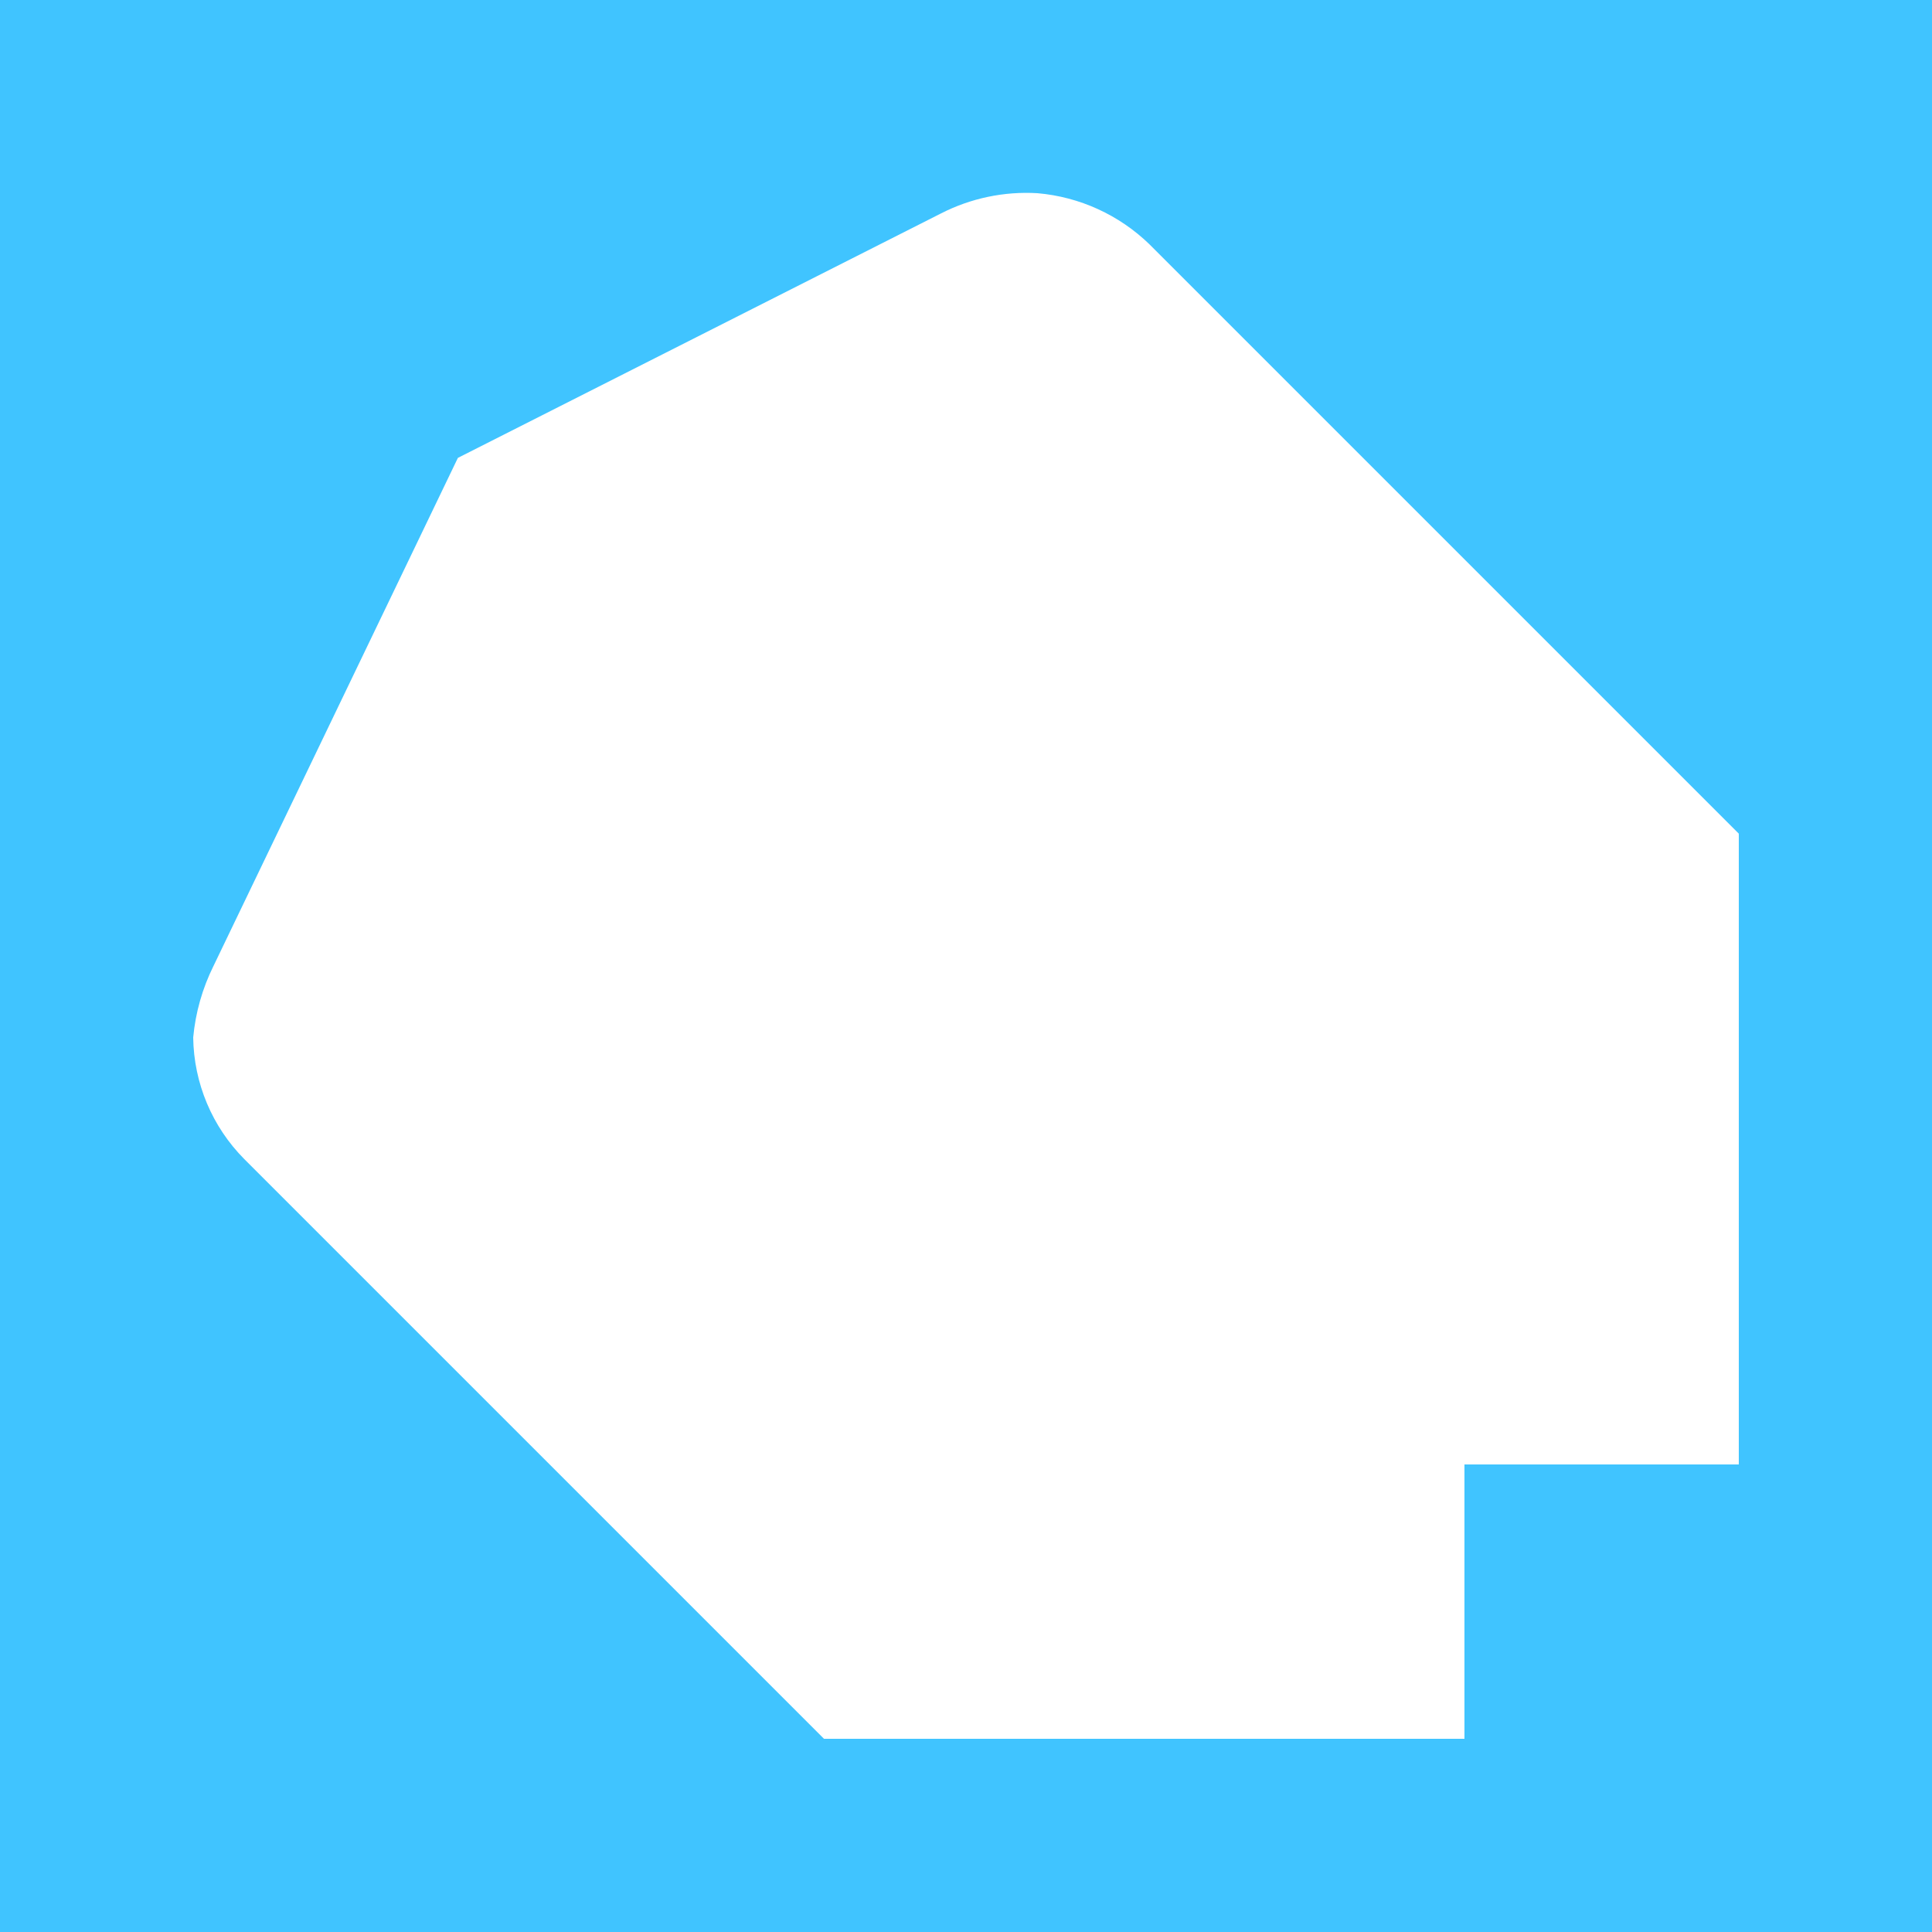
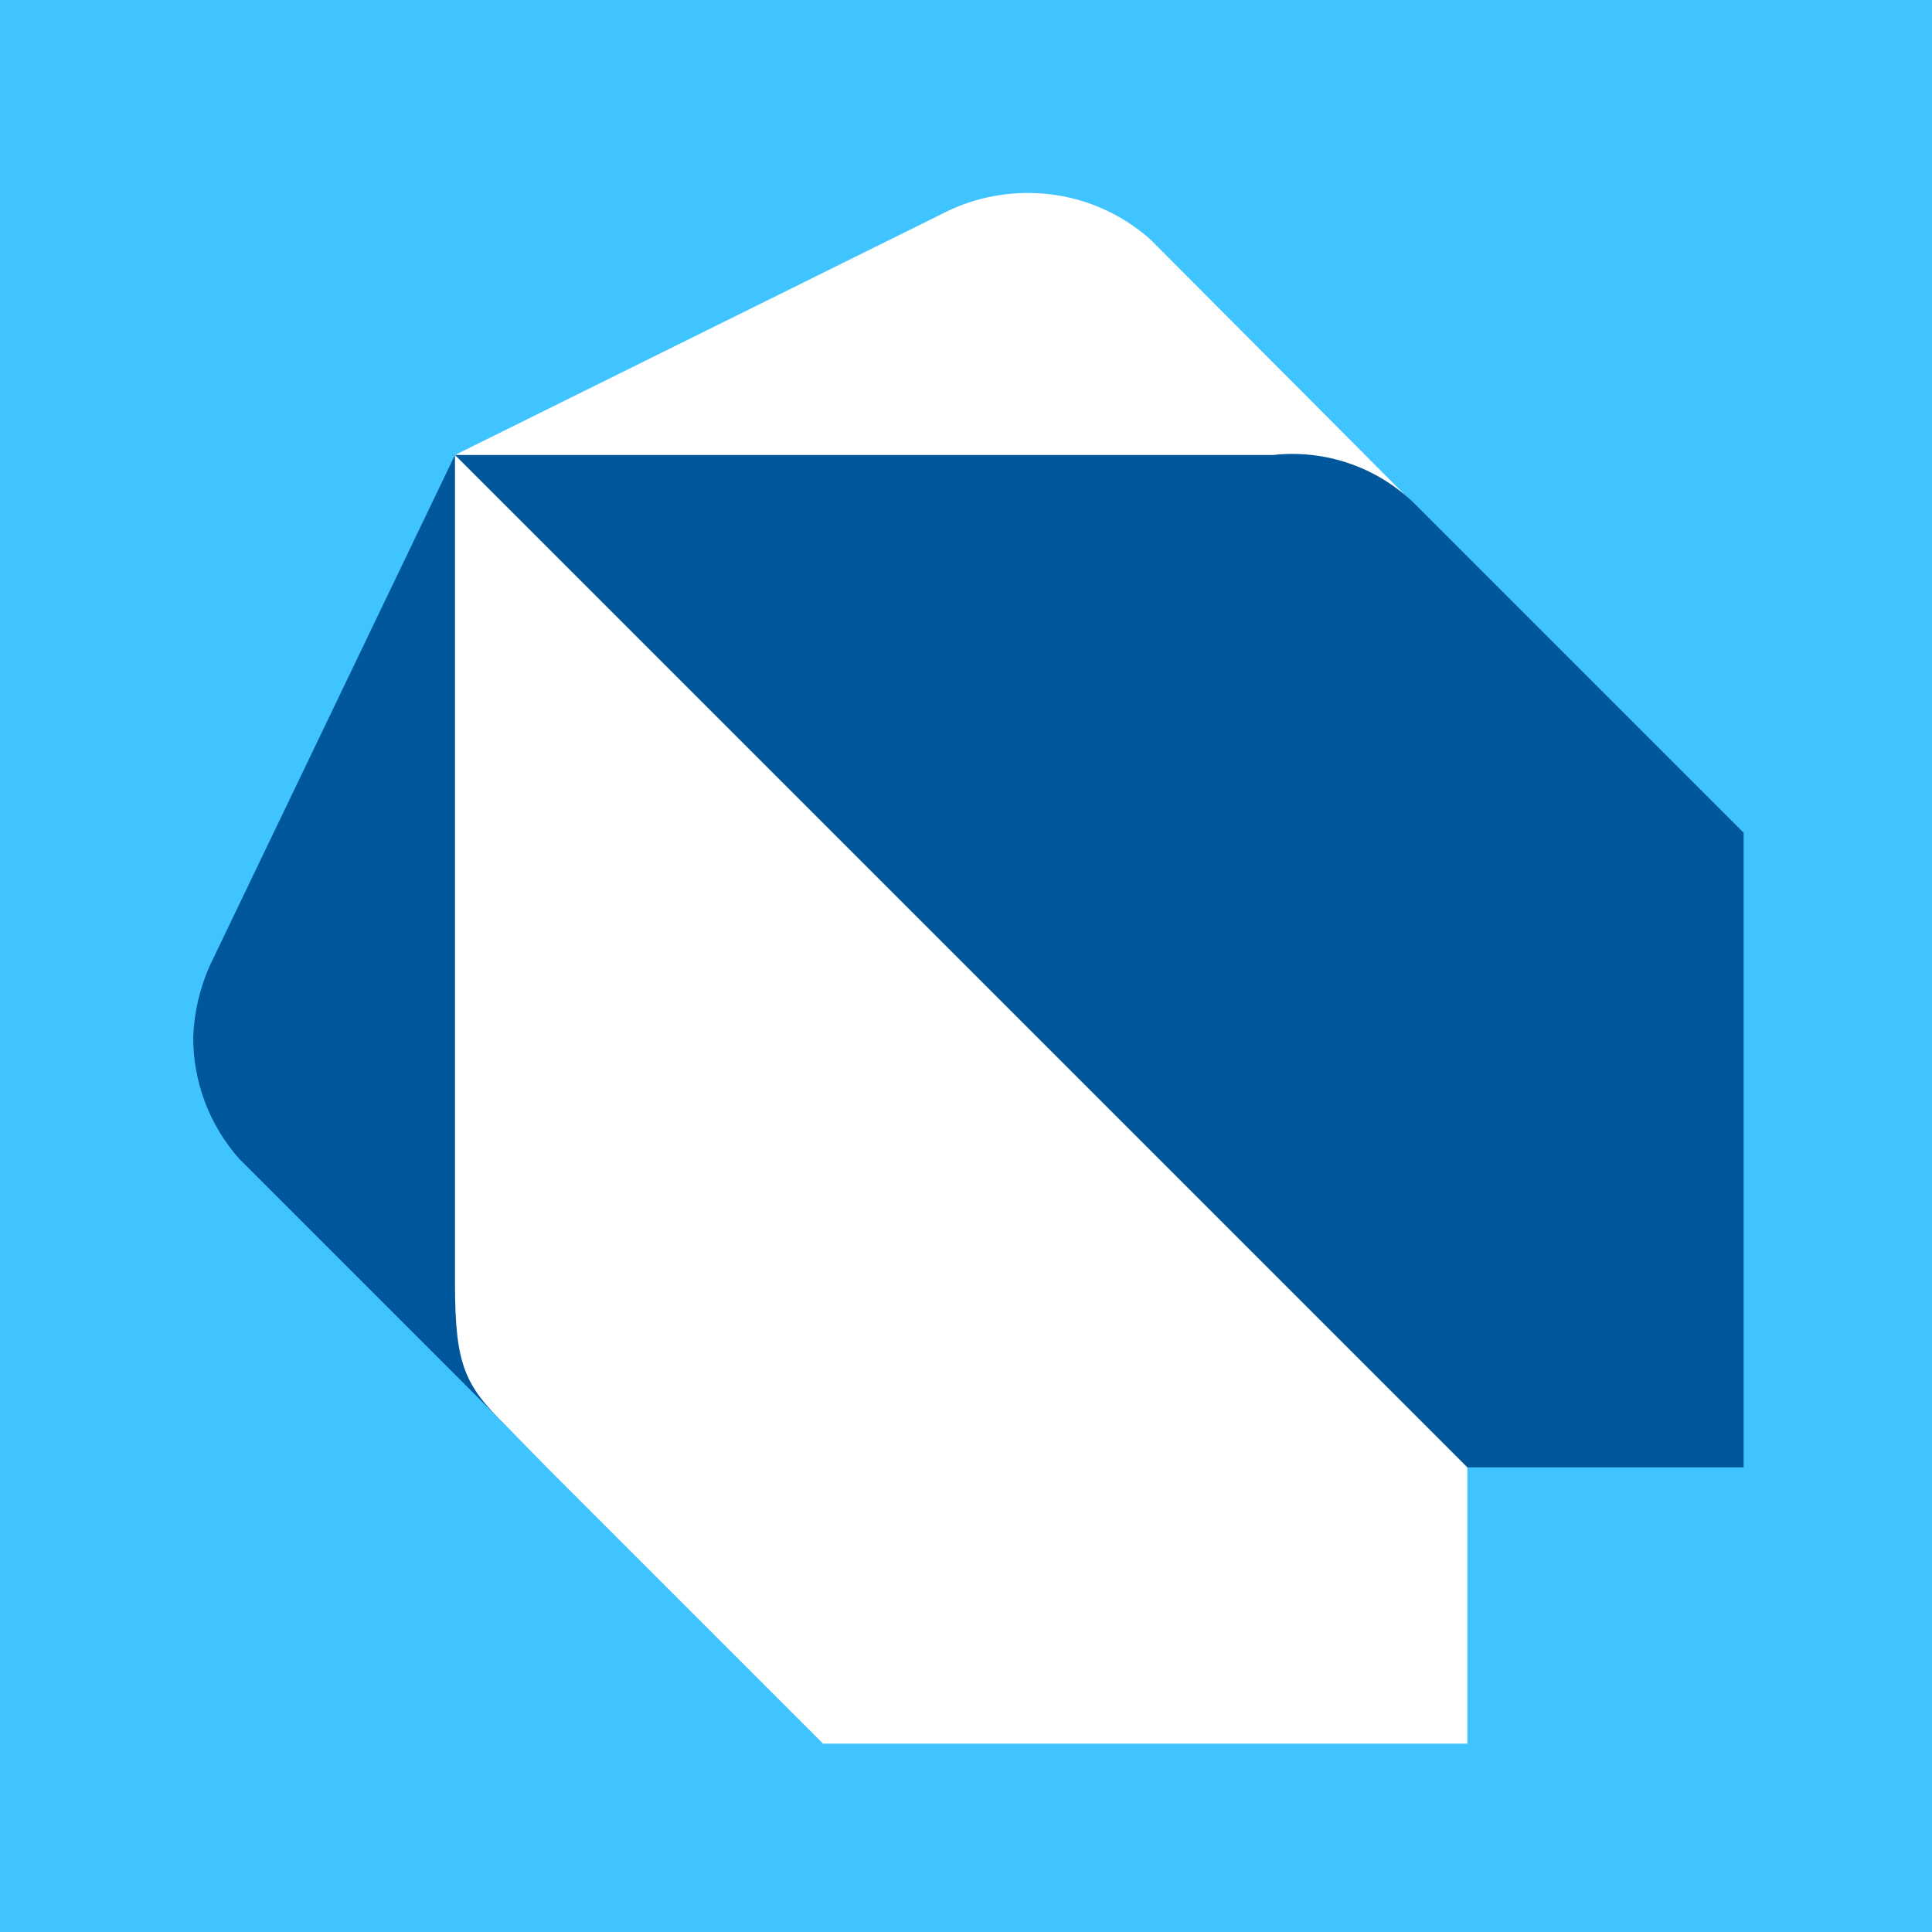
<svg xmlns="http://www.w3.org/2000/svg" viewBox="0 0 20 20">
+   <defs>
+     <style>.b{fill:#01579b}.c{fill:#fff}</style>
+   </defs>
  <path fill="#40c4ff" d="M0 0h20v20H0z" />
-   <path d="M4.74 4.74L2.21 10a2.1 2.1 0 00-.21.74A1.82 1.82 0 002.53 12l6 6h6.63v-2.84H18V8.63l-6.1-6.1A1.9 1.9 0 0010.74 2a1.94 1.94 0 00-1 .21l-5 2.53" fill="#fff" />
+   <path class="b" d="M5.24 14.76L2.48 12A1.89 1.89 0 012 10.74a2 2 0 01.17-.74l2.54-5.29z" />
+   <path class="c" d="M14.66 5.24l-2.75-2.76A1.9 1.9 0 0010.74 2a1.93 1.93 0 00-1 .22L4.71 4.71zM15.19 15.19l-4.66-5.3-5.82-5.18v8.57c0 .85.1 1.06.53 1.48l.42.43 2.86 2.86h6.67v-2.86" />
+   <path class="b" d="M13.18 4.71H4.71l10.48 10.48h2.86V8.62l-3.39-3.39a1.81 1.81 0 00-1.48-.52z" />
</svg>
